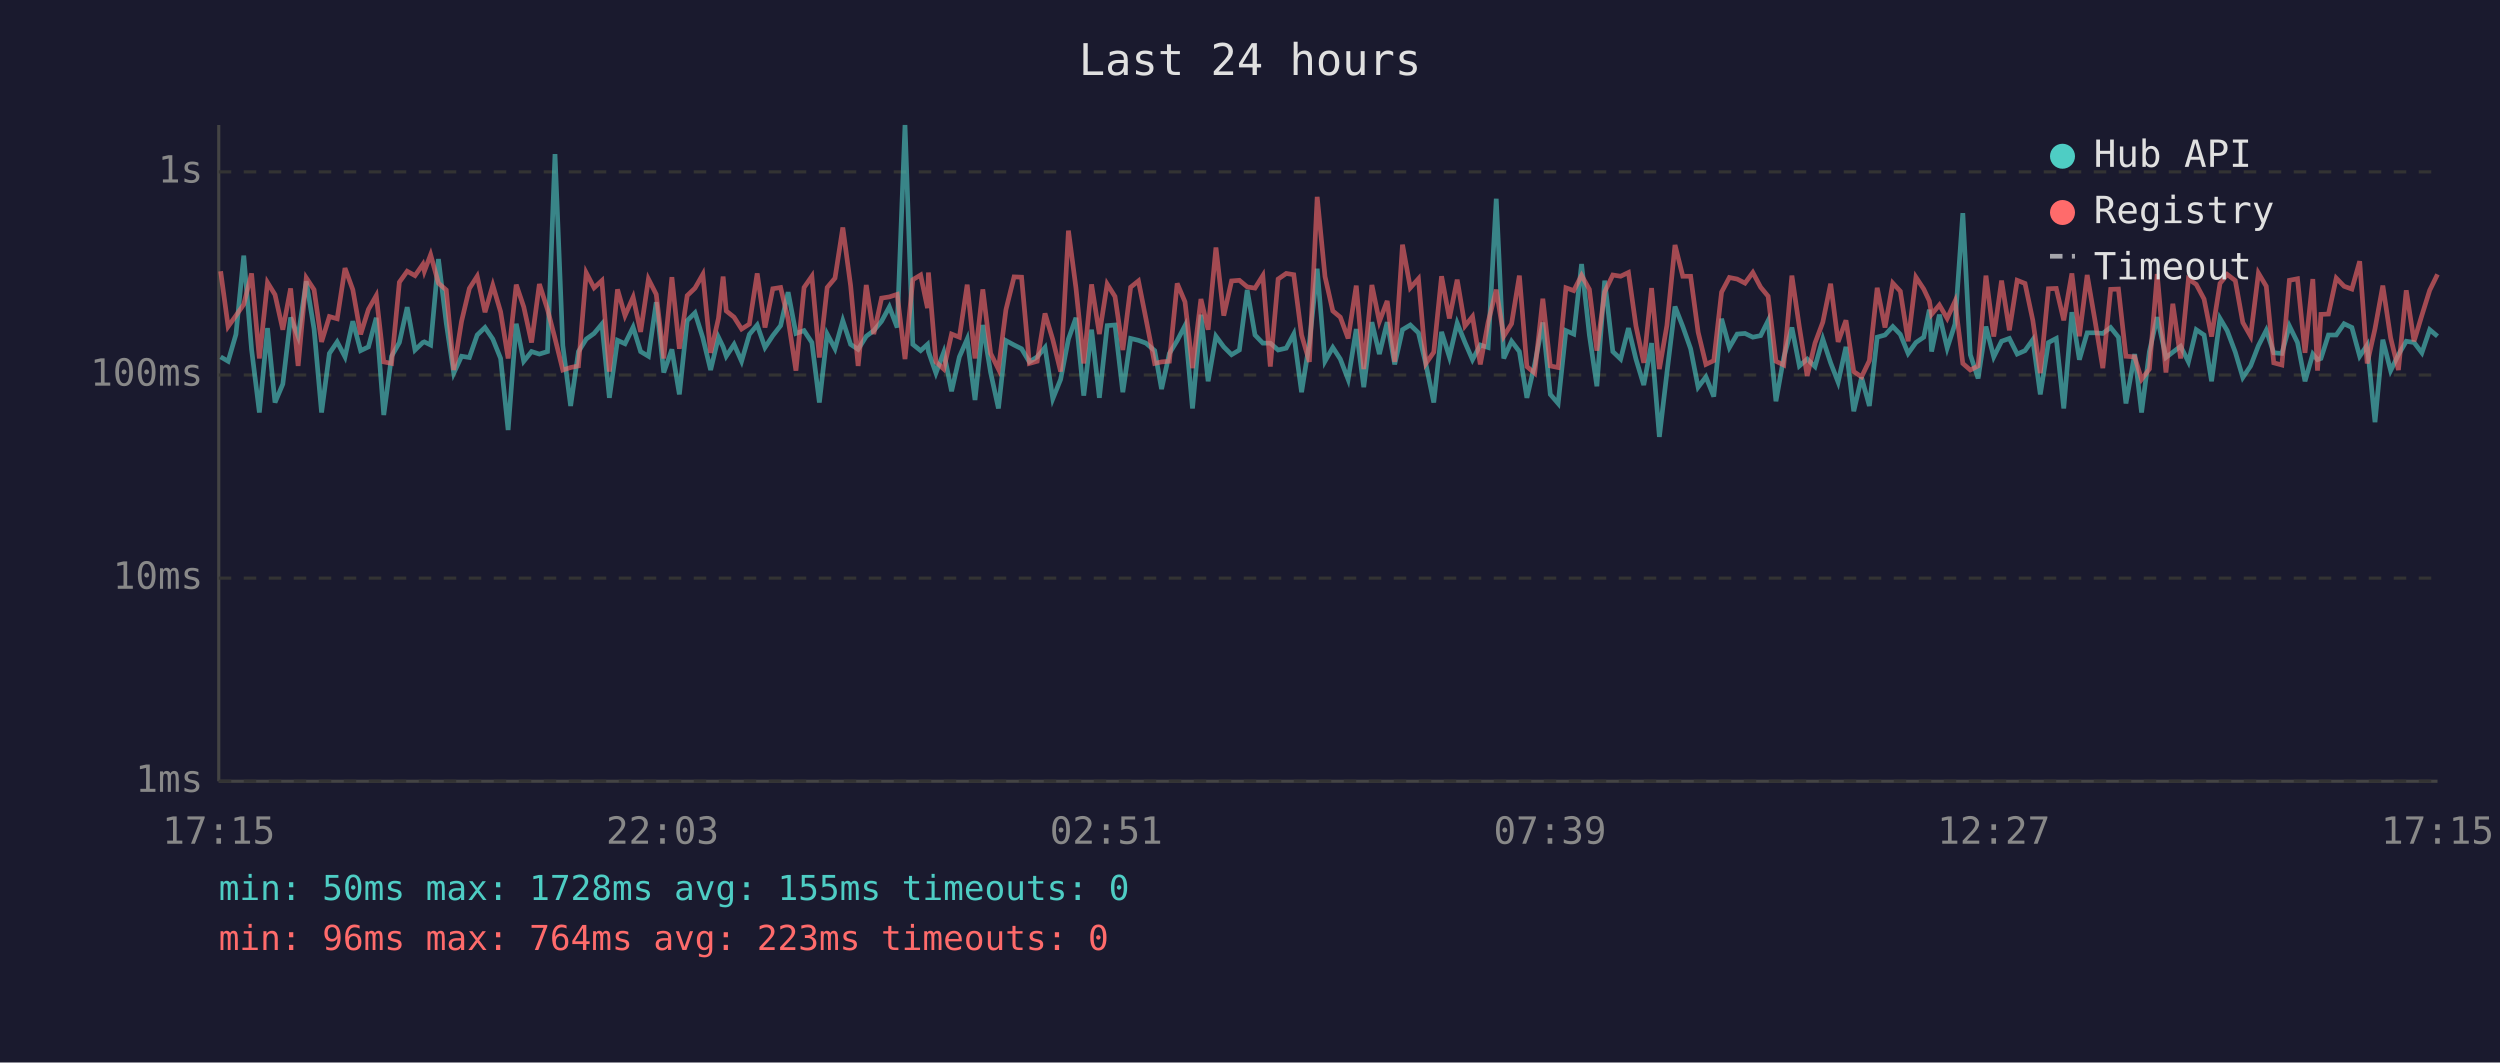
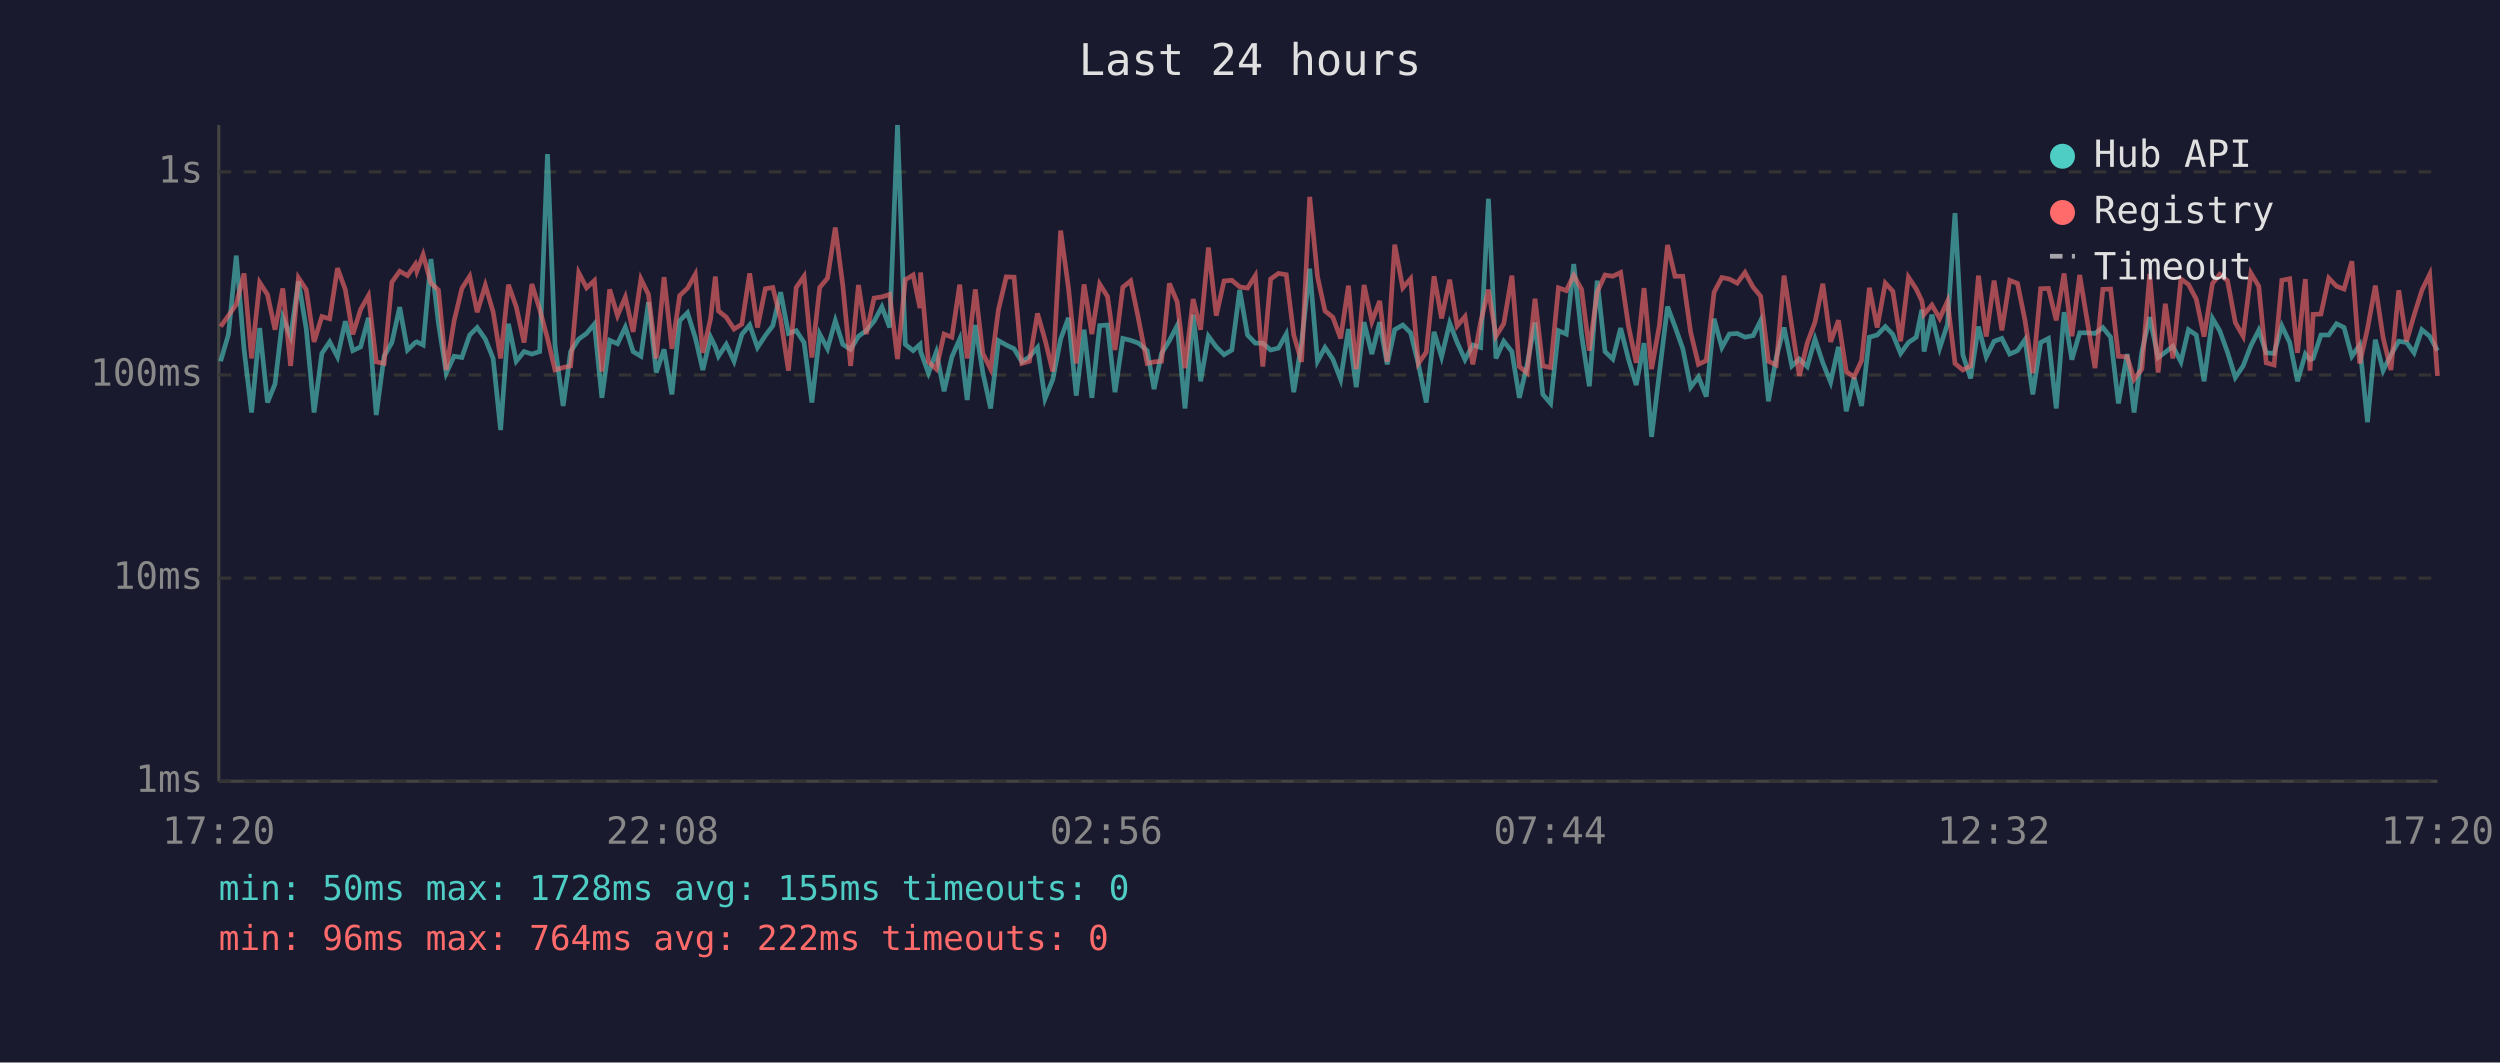
<svg xmlns="http://www.w3.org/2000/svg" viewBox="0 0 800 340" font-family="monospace" font-size="12">
  <rect width="800" height="340" fill="#1a1a2e" />
  <text x="400" y="24" fill="#e0e0e0" font-size="14" text-anchor="middle">Last 24 hours</text>
  <line x1="70" y1="40" x2="70" y2="250" stroke="#444" stroke-width="1" />
  <line x1="70" y1="250" x2="780" y2="250" stroke="#444" stroke-width="1" />
  <line x1="70" y1="250" x2="780" y2="250" stroke="#333" stroke-width="1" stroke-dasharray="4" />
  <text x="65" y="250" fill="#888" text-anchor="end" dominant-baseline="middle">1ms</text>
  <line x1="70" y1="185" x2="780" y2="185" stroke="#333" stroke-width="1" stroke-dasharray="4" />
  <text x="65" y="185" fill="#888" text-anchor="end" dominant-baseline="middle">10ms</text>
  <line x1="70" y1="120" x2="780" y2="120" stroke="#333" stroke-width="1" stroke-dasharray="4" />
  <text x="65" y="120" fill="#888" text-anchor="end" dominant-baseline="middle">100ms</text>
  <line x1="70" y1="55" x2="780" y2="55" stroke="#333" stroke-width="1" stroke-dasharray="4" />
  <text x="65" y="55" fill="#888" text-anchor="end" dominant-baseline="middle">1s</text>
-   <text x="70" y="270" fill="#888" text-anchor="middle">17:15</text>
-   <text x="212" y="270" fill="#888" text-anchor="middle">22:03</text>
-   <text x="354" y="270" fill="#888" text-anchor="middle">02:51</text>
-   <text x="496" y="270" fill="#888" text-anchor="middle">07:39</text>
-   <text x="638" y="270" fill="#888" text-anchor="middle">12:27</text>
-   <text x="780" y="270" fill="#888" text-anchor="middle">17:15</text>
-   <polyline points="70.6,114.2 73.0,115.6 75.5,107.0 78.0,81.8 80.5,111.8 83.0,132.0 85.6,105.0 88.0,128.8 90.5,122.9 93.0,101.6 95.4,107.7 98.0,90.0 100.5,105.3 102.9,132.0 105.4,113.1 107.9,109.4 110.4,114.2 112.9,102.8 115.4,112.2 117.9,111.0 120.4,101.7 122.8,132.8 125.3,114.0 127.8,109.6 130.3,98.3 132.8,112.0 135.3,109.6 135.8,109.4 137.8,110.4 140.3,82.9 142.8,103.4 145.2,119.4 147.7,114.0 150.2,114.4 152.7,107.2 155.2,104.8 157.7,108.5 160.2,114.7 162.6,137.6 165.2,103.6 167.6,115.6 170.1,112.5 172.6,113.3 175.2,112.5 177.6,49.3 180.1,110.6 182.6,129.9 185.1,112.5 187.6,108.5 190.1,106.7 192.6,103.7 195.0,127.3 197.6,108.9 200.0,110.0 202.6,104.7 205.0,112.5 207.5,114.0 210.0,96.7 212.4,119.2 215.0,111.8 217.4,126.2 219.9,102.6 222.4,100.1 224.9,108.1 227.4,118.4 229.9,107.9 231.4,111.0 232.4,114.0 234.9,110.2 237.3,115.6 239.8,107.0 242.3,104.0 244.8,111.2 247.3,107.4 249.8,104.2 252.2,93.5 254.7,106.7 257.3,105.8 259.8,109.6 262.2,128.8 264.7,106.9 267.2,111.6 269.7,102.6 272.2,110.2 274.6,111.8 277.2,107.6 279.6,105.8 282.1,102.8 284.6,98.2 287.1,104.8 289.6,40.0 292.1,110.2 294.6,112.2 296.8,110.2 297.1,112.5 299.5,119.4 302.0,112.7 304.5,125.2 307.0,114.2 309.5,108.5 312.0,128.0 314.5,104.0 317.0,119.2 319.5,130.7 321.9,109.0 324.5,110.4 326.9,111.6 329.4,115.8 331.9,114.2 334.4,111.2 336.9,127.6 339.4,121.4 341.9,108.5 344.3,101.7 346.8,126.6 349.3,105.5 351.8,127.3 354.3,104.2 356.8,104.0 359.3,125.5 361.8,108.3 364.3,108.9 366.7,109.8 369.5,112.2 371.7,124.5 374.2,113.1 376.7,109.0 379.2,104.2 381.6,130.7 384.3,100.7 386.6,122.0 389.1,107.6 391.6,111.0 394.1,113.5 396.6,112.0 399.1,92.8 401.6,107.2 404.1,109.8 406.5,109.8 409.0,112.0 411.6,111.4 414.0,106.9 416.5,125.5 419.0,109.8 421.5,86.0 424.0,115.6 426.5,111.2 428.9,114.9 431.4,121.4 434.0,105.3 436.4,123.9 439.0,103.1 441.4,113.3 443.9,103.1 446.3,116.6 448.8,105.5 451.3,104.0 453.9,106.5 456.3,116.6 458.8,128.8 461.3,106.2 463.8,114.2 466.3,103.4 468.8,109.6 471.2,115.1 473.7,110.4 476.2,111.2 478.8,63.6 481.2,114.7 483.7,109.2 486.2,112.5 488.6,127.3 491.1,116.6 493.7,103.2 496.1,126.2 498.6,129.1 501.1,105.8 503.6,106.9 506.1,84.5 508.6,107.2 511.0,123.6 513.5,89.8 516.1,112.5 518.6,114.9 521.1,105.0 523.5,114.9 526.0,123.2 528.5,109.8 531.0,139.8 533.4,119.4 536.0,98.1 538.5,104.5 541.0,111.6 543.4,123.9 545.9,120.6 548.4,126.9 550.9,102.0 553.4,111.2 555.9,106.9 558.4,106.7 560.9,107.9 563.4,107.4 565.8,102.6 568.3,128.4 570.8,114.4 573.4,104.8 575.8,117.1 578.3,114.9 580.8,117.3 583.3,108.5 585.8,116.1 588.2,122.3 590.7,111.0 593.2,131.6 595.7,120.8 598.2,129.9 600.7,107.9 603.2,107.2 605.7,104.5 608.1,107.0 610.6,113.1 613.1,109.6 615.6,107.9 617.4,99.1 618.1,112.5 620.6,100.7 623.1,111.4 625.6,103.7 628.1,68.2 630.5,113.5 633.0,121.1 635.5,104.5 638.0,114.2 640.5,109.2 643.0,108.3 645.5,113.3 648.0,112.2 650.5,108.7 652.9,126.2 655.5,109.6 658.0,108.3 660.4,130.7 663.0,99.9 665.4,115.1 667.9,106.5 670.4,106.5 672.9,106.7 675.4,104.8 677.9,107.9 680.3,129.1 683.1,113.3 685.3,132.0 687.8,112.5 690.3,101.5 693.1,114.4 695.3,112.7 697.8,110.8 700.3,115.8 702.8,105.5 705.3,107.2 707.7,122.0 710.4,101.9 712.7,105.8 715.3,112.7 717.7,120.8 720.2,117.1 722.7,110.6 725.2,105.7 727.6,112.9 730.2,113.1 732.6,104.3 735.2,109.6 737.6,122.0 740.1,113.3 741.6,115.1 742.7,114.7 745.1,107.2 747.6,107.2 750.1,103.6 752.6,104.8 755.1,114.0 757.5,110.4 760.0,135.1 762.5,108.7 765.0,118.6 767.5,113.5 770.0,109.2 772.5,109.6 775.0,112.9 777.5,105.5 780.0,107.6" fill="none" stroke="#4ecdc4" stroke-width="1.5" opacity="0.6" />
-   <polyline points="70.6,86.8 73.0,104.5 75.5,101.0 78.0,97.4 80.5,87.5 83.0,114.7 85.6,90.4 88.0,94.3 90.5,105.5 93.0,92.3 95.4,117.1 98.0,88.9 100.5,92.7 102.9,109.4 105.4,101.3 107.9,102.0 110.4,85.8 112.9,92.7 115.4,107.0 117.9,99.0 120.4,94.6 122.8,115.8 125.3,116.3 127.8,90.3 130.3,86.8 132.8,88.2 135.3,84.6 135.8,86.8 137.8,81.5 140.3,90.6 142.8,92.8 145.2,118.4 147.7,102.8 150.2,92.3 152.7,88.4 155.2,99.9 157.7,91.3 160.2,99.8 162.6,114.7 165.2,91.1 167.6,98.2 170.1,109.6 172.6,90.9 175.2,99.0 177.6,108.3 180.1,118.4 182.6,117.6 185.1,117.1 187.6,87.3 190.1,92.1 192.6,89.8 195.0,118.9 197.6,92.6 200.0,101.0 202.6,95.1 205.0,106.2 207.5,89.3 210.0,94.2 212.4,114.7 215.0,88.7 217.4,111.6 219.9,94.6 222.4,92.2 224.9,87.8 227.4,112.9 229.9,101.9 231.4,88.5 232.4,99.5 234.9,101.5 237.3,105.3 239.8,103.7 242.3,87.5 244.8,104.8 247.3,92.4 249.8,92.0 252.2,102.2 254.7,118.6 257.3,92.0 259.8,88.4 262.2,114.4 264.7,92.0 267.2,89.0 269.7,72.8 272.2,91.4 274.6,117.1 277.2,91.2 279.6,106.9 282.1,95.4 284.6,95.0 287.1,94.2 289.6,114.9 292.1,89.5 294.6,88.0 296.8,98.6 297.1,87.2 299.5,115.8 302.0,118.1 304.5,106.9 307.0,107.9 309.5,91.1 312.0,114.7 314.5,92.6 317.0,113.1 319.5,118.1 321.9,99.1 324.5,88.6 326.9,88.7 329.4,116.3 331.9,115.6 334.4,100.3 336.9,108.7 339.4,118.9 341.9,73.8 344.3,92.1 346.8,116.3 349.3,91.0 351.8,106.9 354.3,90.9 356.8,94.9 359.3,112.0 361.8,91.9 364.3,89.9 366.7,102.0 369.5,116.3 371.7,115.8 374.2,115.6 376.7,90.7 379.2,96.6 381.6,117.8 384.3,95.7 386.6,105.5 389.1,79.2 391.6,101.0 394.1,89.9 396.6,89.7 399.1,91.8 401.6,92.2 404.1,88.2 406.5,117.3 409.0,89.3 411.6,87.5 414.0,87.9 416.5,107.2 419.0,115.8 421.5,63.0 424.0,88.5 426.5,99.5 428.9,101.5 431.4,108.3 434.0,91.4 436.4,118.1 439.0,91.2 441.4,102.9 443.9,96.3 446.3,115.8 448.8,78.3 451.3,92.1 453.9,89.2 456.3,116.3 458.8,112.7 461.3,88.4 463.8,101.9 466.3,89.5 468.8,104.3 471.2,101.3 473.7,116.6 476.2,103.1 478.8,92.7 481.2,107.6 483.7,103.6 486.2,88.2 488.6,117.3 491.1,119.4 493.7,95.6 496.1,117.1 498.6,117.6 501.1,92.1 503.6,93.0 506.1,88.1 508.6,92.6 511.0,112.2 513.5,93.4 516.1,88.0 518.6,88.4 521.1,87.2 523.5,104.3 526.0,116.1 528.5,92.2 531.0,118.1 533.4,104.2 536.0,78.4 538.5,88.4 541.0,88.4 543.4,106.3 545.9,116.6 548.4,115.4 550.9,93.5 553.4,88.8 555.9,89.3 558.4,90.6 560.9,87.2 563.4,91.9 565.8,94.8 568.3,115.6 570.8,116.8 573.4,88.2 575.8,104.7 578.3,120.3 580.8,109.8 583.3,103.1 585.8,90.8 588.2,109.4 590.7,102.5 593.2,118.9 595.7,120.6 598.2,115.4 600.7,92.1 603.2,104.8 605.7,90.6 608.1,93.2 610.6,109.2 613.1,88.7 615.6,92.5 617.4,96.3 618.1,100.6 620.6,97.6 623.1,101.9 625.6,96.4 628.1,116.3 630.5,118.4 633.0,117.1 635.5,88.2 638.0,107.7 640.5,89.8 643.0,105.7 645.5,89.7 648.0,90.7 650.5,102.5 652.9,119.4 655.5,92.4 658.0,92.3 660.4,102.5 663.0,87.5 665.4,107.6 667.9,88.0 670.4,102.6 672.9,117.8 675.4,92.6 677.9,92.5 680.3,114.0 683.1,114.2 685.3,121.4 687.8,118.1 690.3,87.7 693.1,119.2 695.3,97.2 697.8,114.7 700.3,89.3 702.8,91.0 705.3,95.7 707.7,107.7 710.4,90.7 712.7,87.8 715.3,89.8 717.7,103.2 720.2,107.6 722.7,87.4 725.2,91.6 727.6,116.1 730.2,116.8 732.6,89.7 735.2,89.2 737.6,112.9 740.1,89.3 741.6,118.6 742.7,100.6 745.1,100.5 747.6,89.0 750.1,91.6 752.6,92.5 755.1,83.6 757.5,116.3 760.0,105.2 762.5,91.4 765.0,108.1 767.5,118.4 770.0,92.9 772.5,109.2 775.0,100.9 777.5,92.9 780.0,87.8" fill="none" stroke="#ff6b6b" stroke-width="1.5" opacity="0.6" />
+   <text x="70" y="270" fill="#888" text-anchor="middle">17:20</text>
+   <text x="212" y="270" fill="#888" text-anchor="middle">22:08</text>
+   <text x="354" y="270" fill="#888" text-anchor="middle">02:56</text>
+   <text x="496" y="270" fill="#888" text-anchor="middle">07:44</text>
+   <text x="638" y="270" fill="#888" text-anchor="middle">12:32</text>
+   <text x="780" y="270" fill="#888" text-anchor="middle">17:20</text>
+   <polyline points="70.6,115.6 73.1,107.0 75.6,81.8 78.1,111.8 80.5,132.0 83.1,105.0 85.6,128.8 88.0,122.9 90.5,101.6 93.0,107.7 95.5,90.0 98.0,105.3 100.5,132.0 103.0,113.1 105.5,109.4 108.0,114.2 110.5,102.8 112.9,112.2 115.4,111.0 117.9,101.7 120.4,132.8 122.9,114.0 125.4,109.6 127.9,98.3 130.4,112.0 132.9,109.6 133.4,109.4 135.4,110.4 137.9,82.9 140.3,103.4 142.8,119.4 145.3,114.0 147.8,114.4 150.3,107.2 152.7,104.8 155.3,108.5 157.8,114.7 160.2,137.6 162.7,103.6 165.2,115.6 167.7,112.5 170.2,113.3 172.7,112.5 175.2,49.3 177.6,110.6 180.2,129.9 182.6,112.5 185.2,108.5 187.7,106.7 190.2,103.7 192.6,127.3 195.1,108.9 197.6,110.0 200.1,104.7 202.6,112.5 205.1,114.0 207.5,96.7 210.0,119.2 212.5,111.8 215.0,126.2 217.5,102.6 220.0,100.1 222.5,108.1 224.9,118.4 227.4,107.9 228.9,111.0 229.9,114.0 232.4,110.2 234.9,115.6 237.4,107.0 239.9,104.0 242.4,111.2 244.9,107.4 247.3,104.2 249.8,93.5 252.3,106.7 254.8,105.8 257.3,109.6 259.8,128.8 262.3,106.9 264.8,111.6 267.3,102.6 269.7,110.2 272.2,111.8 274.7,107.6 277.2,105.8 279.7,102.8 282.2,98.2 284.7,104.8 287.2,40.0 289.7,110.2 292.2,112.2 294.4,110.2 294.6,112.5 297.1,119.4 299.6,112.7 302.1,125.2 304.6,114.2 307.1,108.5 309.5,128.0 312.1,104.0 314.5,119.2 317.0,130.7 319.5,109.0 322.0,110.4 324.5,111.6 327.0,115.8 329.4,114.2 332.0,111.2 334.4,127.6 336.9,121.4 339.4,108.5 341.9,101.7 344.4,126.6 346.9,105.5 349.4,127.3 351.9,104.2 354.4,104.0 356.8,125.5 359.3,108.3 361.8,108.9 364.3,109.8 367.1,112.2 369.3,124.5 371.7,113.1 374.2,109.0 376.7,104.2 379.2,130.7 381.8,100.7 384.2,122.0 386.7,107.6 389.2,111.0 391.7,113.5 394.2,112.0 396.7,92.8 399.2,107.2 401.7,109.8 404.1,109.8 406.6,112.0 409.1,111.4 411.6,106.9 414.0,125.5 416.5,109.8 419.1,86.0 421.6,115.6 424.0,111.2 426.5,114.9 429.0,121.4 431.5,105.3 434.0,123.9 436.5,103.1 439.0,113.3 441.5,103.1 443.9,116.6 446.3,105.5 448.9,104.0 451.4,106.5 453.9,116.6 456.4,128.8 458.9,106.2 461.3,114.2 463.9,103.4 466.3,109.6 468.8,115.1 471.3,110.4 473.8,111.2 476.3,63.6 478.7,114.7 481.2,109.2 483.8,112.5 486.2,127.3 488.7,116.6 491.2,103.2 493.7,126.2 496.2,129.1 498.7,105.8 501.2,106.9 503.6,84.5 506.1,107.2 508.6,123.6 511.1,89.8 513.6,112.5 516.1,114.9 518.6,105.0 521.1,114.9 523.6,123.2 526.1,109.8 528.5,139.8 531.0,119.4 533.6,98.1 536.0,104.5 538.5,111.6 541.0,123.9 543.5,120.6 546.0,126.9 548.5,102.0 551.0,111.2 553.4,106.9 555.9,106.7 558.4,107.9 561.0,107.4 563.4,102.6 565.9,128.4 568.4,114.4 570.9,104.8 573.4,117.1 575.8,114.9 578.3,117.3 580.8,108.5 583.3,116.1 585.8,122.3 588.3,111.0 590.8,131.6 593.3,120.8 595.7,129.9 598.2,107.9 600.7,107.2 603.3,104.5 605.7,107.0 608.2,113.1 610.7,109.6 613.2,107.9 615.0,99.1 615.7,112.5 618.2,100.7 620.7,111.4 623.2,103.7 625.6,68.2 628.1,113.5 630.6,121.1 633.1,104.5 635.6,114.2 638.1,109.2 640.6,108.3 643.1,113.3 645.6,112.2 648.0,108.7 650.5,126.2 653.0,109.6 655.5,108.3 658.0,130.7 660.5,99.9 663.0,115.1 665.5,106.5 667.9,106.5 670.4,106.7 672.9,104.8 675.4,107.9 677.9,129.1 680.7,113.3 682.9,132.0 685.4,112.5 687.9,101.5 690.6,114.4 692.9,112.7 695.3,110.8 697.9,115.8 700.3,105.5 702.8,107.2 705.3,122.0 708.0,101.9 710.3,105.8 712.8,112.7 715.3,120.8 717.8,117.1 720.3,110.6 722.8,105.7 725.2,112.9 727.7,113.1 730.2,104.3 732.7,109.6 735.2,122.0 737.7,113.3 739.2,115.1 740.2,114.7 742.7,107.2 745.2,107.2 747.7,103.6 750.1,104.8 752.6,114.0 755.1,110.4 757.6,135.1 760.1,108.7 762.6,118.6 765.1,113.5 767.6,109.2 770.1,109.6 772.5,112.9 775.0,105.5 777.5,107.6 780.0,112.2" fill="none" stroke="#4ecdc4" stroke-width="1.5" opacity="0.6" />
+   <polyline points="70.6,104.5 73.1,101.0 75.6,97.4 78.1,87.5 80.5,114.7 83.1,90.4 85.6,94.3 88.0,105.5 90.5,92.3 93.0,117.1 95.5,88.9 98.0,92.7 100.5,109.4 103.0,101.3 105.5,102.0 108.0,85.8 110.5,92.7 112.9,107.0 115.4,99.0 117.9,94.6 120.4,115.8 122.9,116.3 125.4,90.3 127.9,86.8 130.4,88.2 132.9,84.6 133.4,86.8 135.4,81.5 137.9,90.6 140.3,92.8 142.8,118.4 145.3,102.8 147.8,92.3 150.3,88.4 152.7,99.9 155.3,91.3 157.8,99.8 160.2,114.7 162.7,91.1 165.2,98.2 167.7,109.6 170.2,90.9 172.7,99.0 175.2,108.3 177.6,118.4 180.2,117.6 182.6,117.1 185.2,87.3 187.7,92.1 190.2,89.8 192.6,118.9 195.1,92.6 197.6,101.0 200.1,95.1 202.6,106.2 205.1,89.3 207.5,94.2 210.0,114.7 212.5,88.7 215.0,111.6 217.5,94.6 220.0,92.2 222.5,87.8 224.9,112.9 227.4,101.9 228.9,88.5 229.9,99.5 232.4,101.5 234.9,105.3 237.4,103.7 239.9,87.5 242.4,104.8 244.9,92.4 247.3,92.0 249.8,102.2 252.3,118.6 254.8,92.0 257.3,88.4 259.8,114.4 262.3,92.0 264.8,89.0 267.3,72.8 269.7,91.4 272.2,117.1 274.7,91.2 277.2,106.9 279.7,95.4 282.2,95.0 284.7,94.2 287.2,114.9 289.7,89.5 292.2,88.0 294.4,98.6 294.6,87.2 297.1,115.8 299.6,118.1 302.1,106.9 304.6,107.9 307.1,91.1 309.5,114.7 312.1,92.6 314.5,113.1 317.0,118.1 319.5,99.1 322.0,88.6 324.5,88.7 327.0,116.3 329.4,115.6 332.0,100.3 334.4,108.7 336.9,118.9 339.4,73.8 341.9,92.1 344.4,116.3 346.9,91.0 349.4,106.9 351.9,90.9 354.4,94.9 356.8,112.0 359.3,91.9 361.8,89.9 364.3,102.0 367.1,116.3 369.3,115.8 371.7,115.6 374.2,90.7 376.7,96.6 379.2,117.8 381.8,95.7 384.2,105.5 386.7,79.2 389.2,101.0 391.7,89.9 394.2,89.7 396.7,91.8 399.2,92.2 401.7,88.2 404.1,117.3 406.6,89.3 409.1,87.5 411.6,87.9 414.0,107.2 416.5,115.8 419.1,63.0 421.6,88.5 424.0,99.5 426.5,101.5 429.0,108.3 431.5,91.4 434.0,118.1 436.5,91.2 439.0,102.9 441.5,96.3 443.9,115.8 446.3,78.3 448.9,92.1 451.4,89.2 453.9,116.3 456.4,112.7 458.9,88.4 461.3,101.9 463.9,89.5 466.3,104.3 468.8,101.3 471.3,116.6 473.8,103.1 476.3,92.7 478.7,107.6 481.2,103.6 483.8,88.2 486.2,117.3 488.7,119.4 491.2,95.6 493.7,117.1 496.2,117.6 498.7,92.1 501.2,93.0 503.6,88.1 506.1,92.6 508.6,112.2 511.1,93.4 513.6,88.0 516.1,88.4 518.6,87.2 521.1,104.3 523.6,116.1 526.1,92.2 528.5,118.1 531.0,104.2 533.6,78.4 536.0,88.4 538.5,88.4 541.0,106.3 543.5,116.6 546.0,115.4 548.5,93.5 551.0,88.8 553.4,89.3 555.9,90.6 558.4,87.2 561.0,91.9 563.4,94.8 565.9,115.6 568.4,116.8 570.9,88.2 573.4,104.7 575.8,120.3 578.3,109.8 580.8,103.1 583.3,90.8 585.8,109.4 588.3,102.5 590.8,118.9 593.3,120.6 595.7,115.4 598.2,92.1 600.7,104.8 603.3,90.6 605.7,93.2 608.2,109.2 610.7,88.7 613.2,92.5 615.0,96.3 615.7,100.6 618.2,97.6 620.7,101.9 623.2,96.4 625.6,116.3 628.1,118.4 630.6,117.1 633.1,88.2 635.6,107.7 638.1,89.8 640.6,105.7 643.1,89.7 645.6,90.7 648.0,102.5 650.5,119.4 653.0,92.4 655.5,92.3 658.0,102.5 660.5,87.5 663.0,107.6 665.5,88.0 667.9,102.6 670.4,117.8 672.9,92.6 675.4,92.5 677.9,114.0 680.7,114.2 682.9,121.4 685.4,118.1 687.9,87.7 690.6,119.2 692.9,97.2 695.3,114.7 697.9,89.3 700.3,91.0 702.8,95.7 705.3,107.7 708.0,90.7 710.3,87.8 712.8,89.8 715.3,103.2 717.8,107.6 720.3,87.4 722.8,91.6 725.2,116.1 727.7,116.8 730.2,89.7 732.7,89.2 735.2,112.9 737.7,89.3 739.2,118.6 740.2,100.6 742.7,100.5 745.2,89.0 747.7,91.6 750.1,92.5 752.6,83.6 755.1,116.3 757.6,105.2 760.1,91.4 762.6,108.1 765.1,118.4 767.6,92.9 770.1,109.2 772.5,100.9 775.0,92.9 777.5,87.8 780.0,120.3" fill="none" stroke="#ff6b6b" stroke-width="1.5" opacity="0.6" />
  <circle cx="660" cy="50" r="4" fill="#4ecdc4" />
  <text x="670" y="50" fill="#e0e0e0" dominant-baseline="middle">Hub API</text>
  <circle cx="660" cy="68" r="4" fill="#ff6b6b" />
  <text x="670" y="68" fill="#e0e0e0" dominant-baseline="middle">Registry</text>
  <line x1="656" y1="82" x2="664" y2="82" stroke="#e0e0e0" stroke-width="1.5" stroke-dasharray="4,3" opacity="0.7" />
  <text x="670" y="86" fill="#e0e0e0" dominant-baseline="middle">Timeout</text>
  <text x="70" y="288" fill="#4ecdc4" font-size="11">min: 50ms  max: 1728ms  avg: 155ms  timeouts: 0</text>
-   <text x="70" y="304" fill="#ff6b6b" font-size="11">min: 96ms  max: 764ms  avg: 223ms  timeouts: 0</text>
+   <text x="70" y="304" fill="#ff6b6b" font-size="11">min: 96ms  max: 764ms  avg: 222ms  timeouts: 0</text>
</svg>
